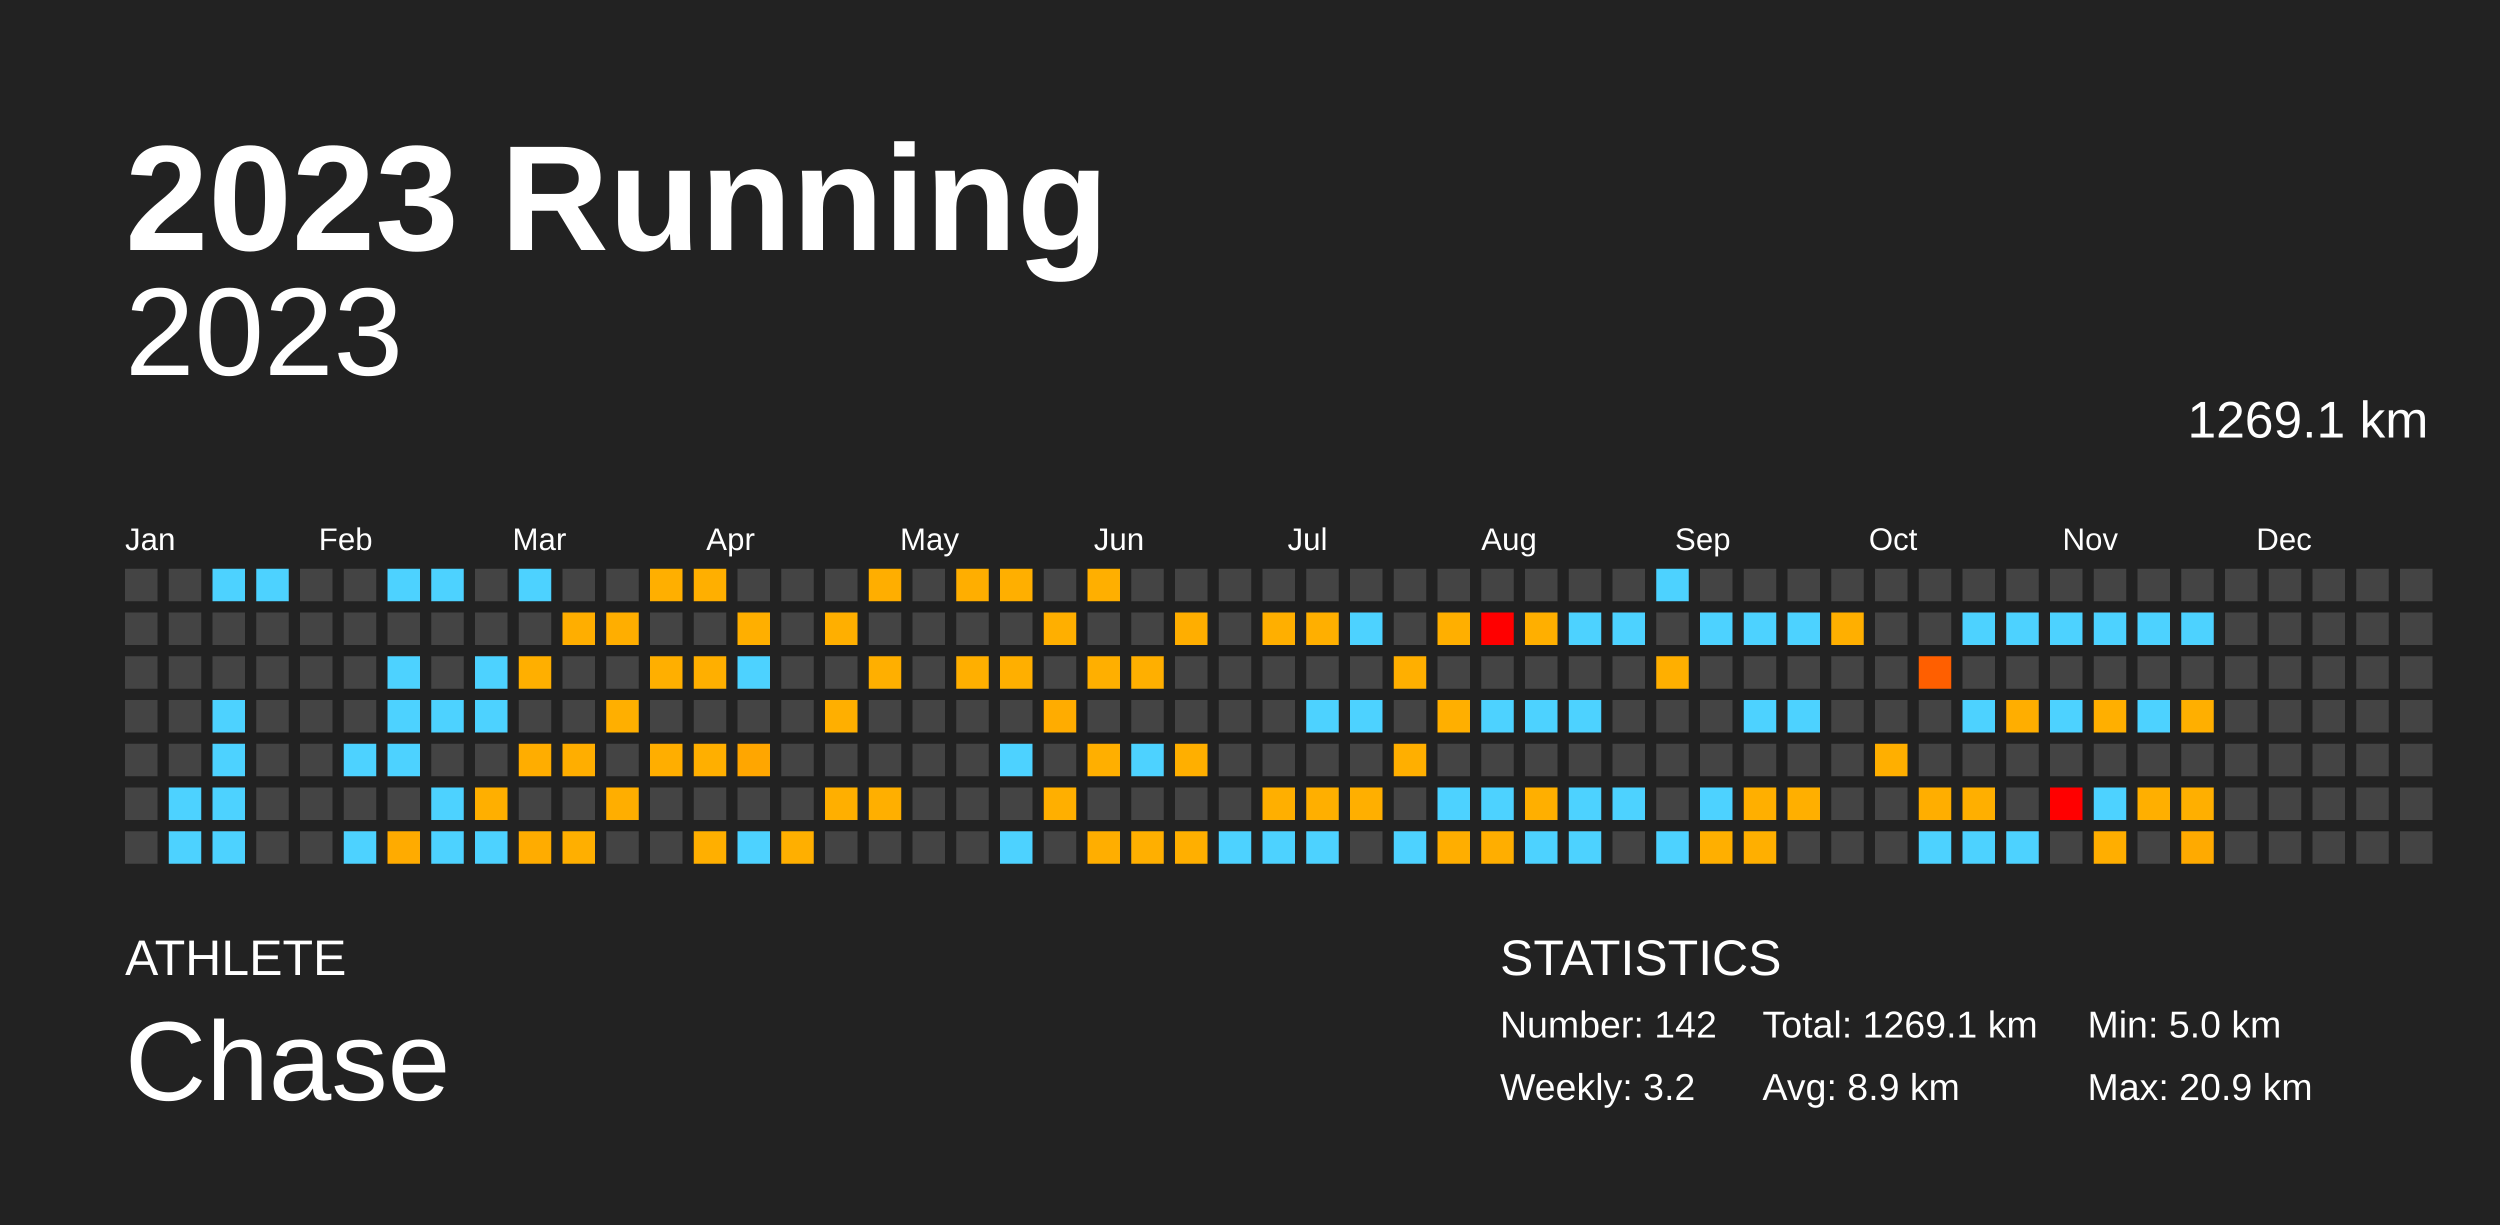
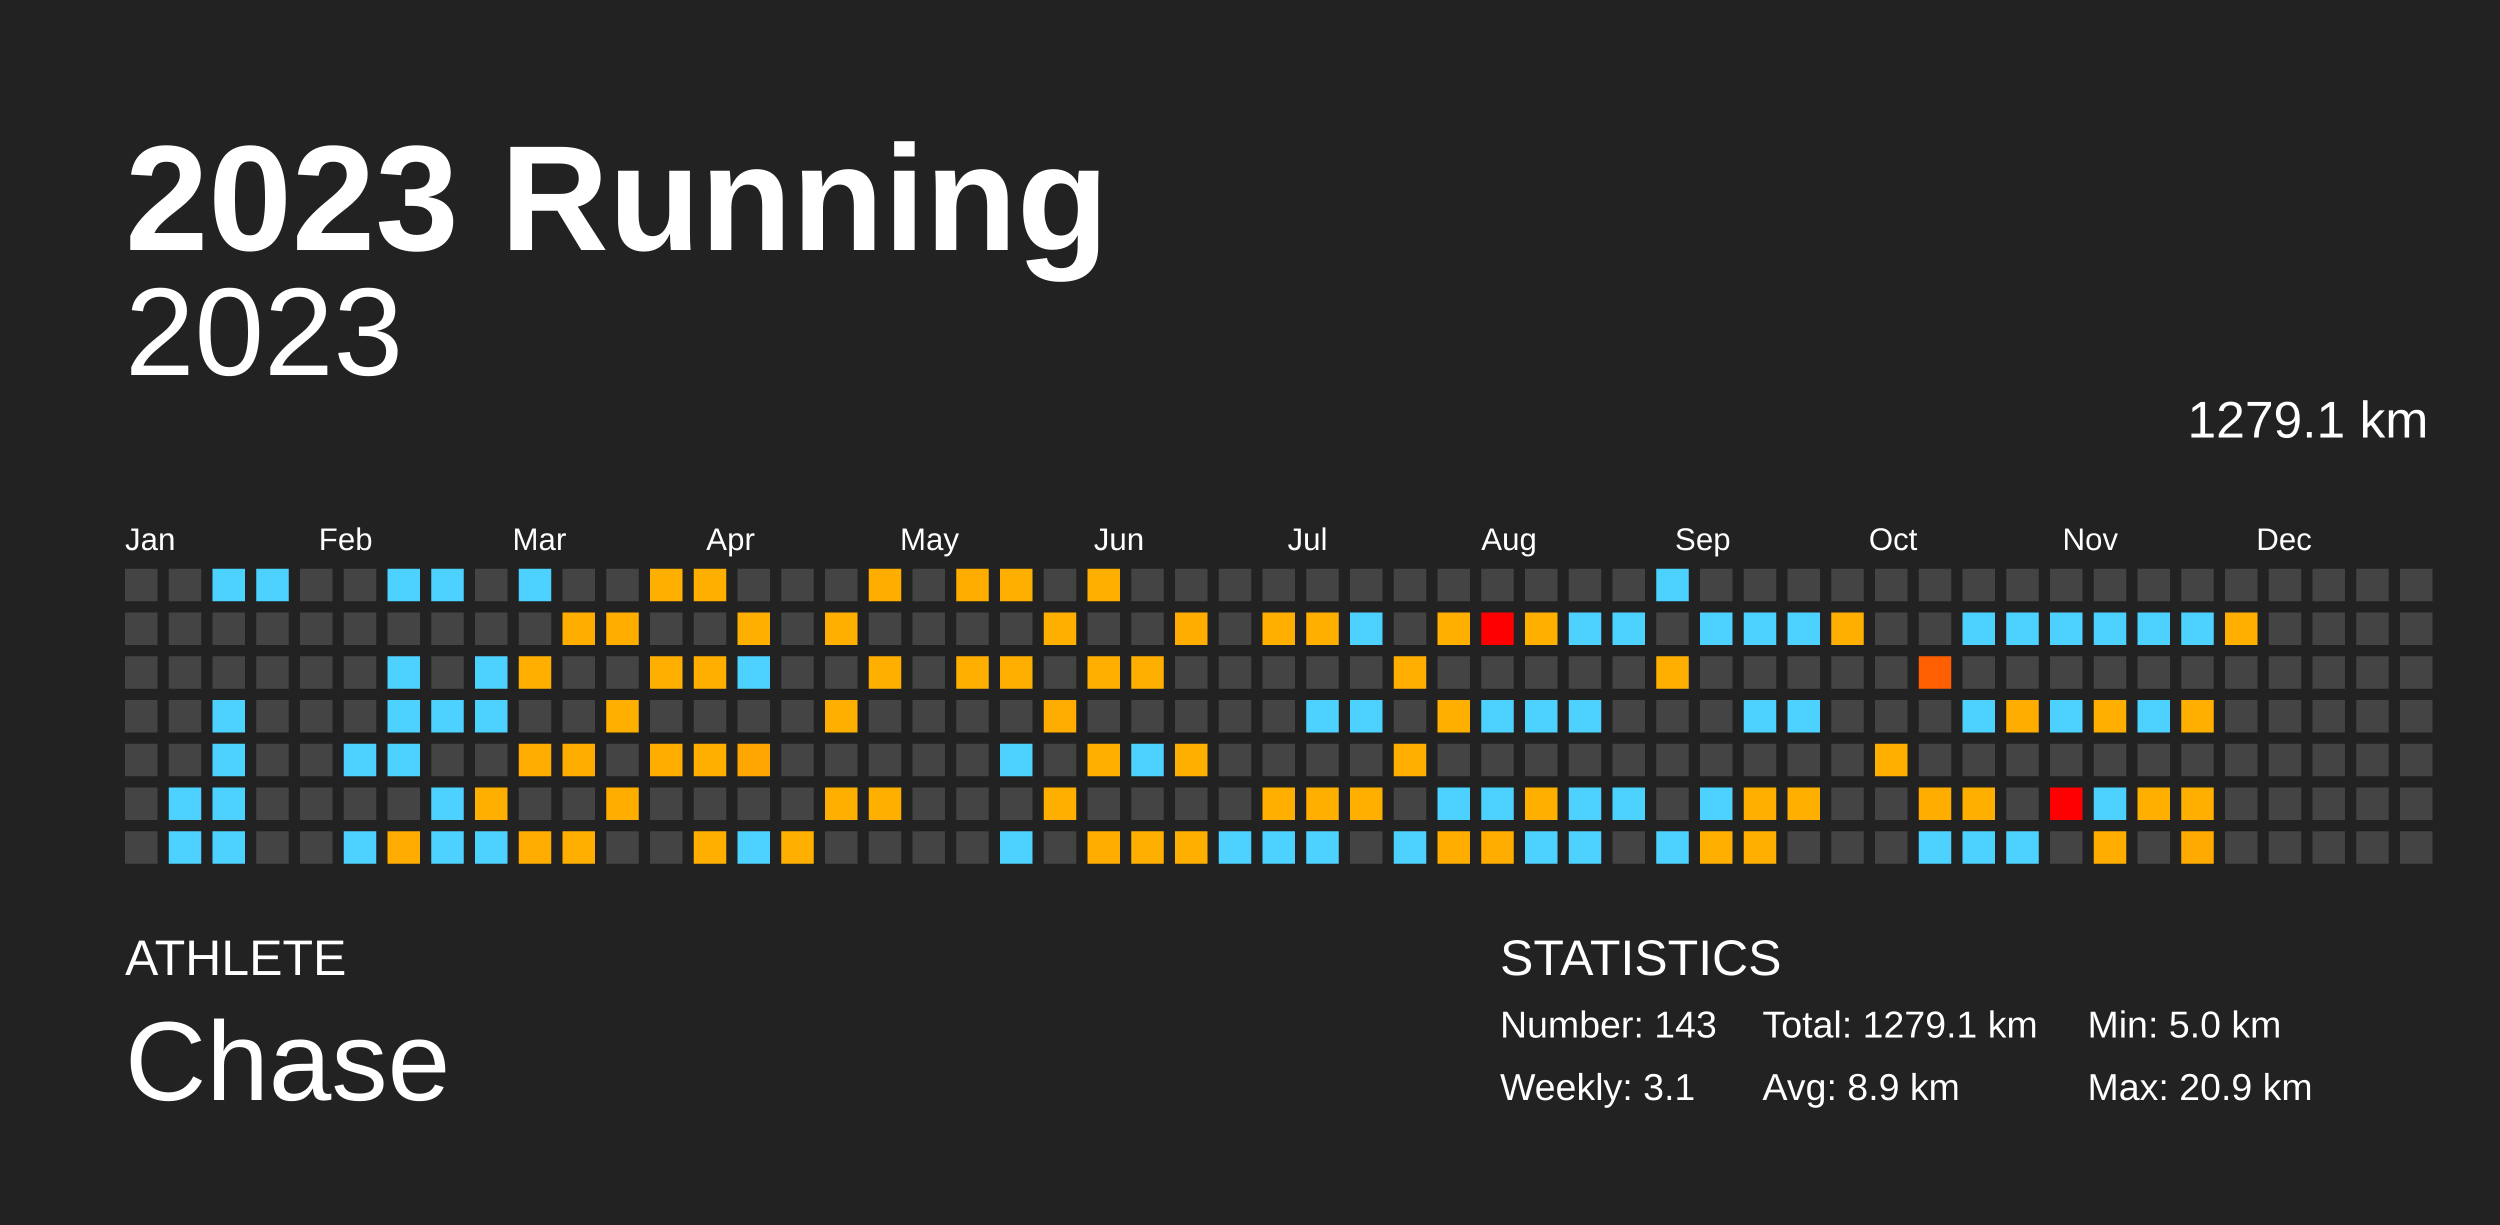
<svg xmlns="http://www.w3.org/2000/svg" baseProfile="full" height="98mm" version="1.1" viewBox="0,0,200,98" width="200mm">
  <defs />
  <rect fill="#222222" height="98" width="200" x="0" y="0" />
  <text fill="#FFFFFF" style="font-size:12px; font-family:Arial; font-weight:bold;" x="10" y="20">2023 Running</text>
  <text fill="#FFFFFF" style="font-size:4px; font-family:Arial" x="10" y="78">ATHLETE</text>
  <text fill="#FFFFFF" style="font-size:9px; font-family:Arial" x="10" y="88">Chase</text>
  <text fill="#FFFFFF" style="font-size:4px; font-family:Arial" x="120" y="78">STATISTICS</text>
-   <text fill="#FFFFFF" style="font-size:3px; font-family:Arial" x="120" y="83">Number: 142</text>
-   <text fill="#FFFFFF" style="font-size:3px; font-family:Arial" x="120" y="88">Weekly: 3.2</text>
-   <text fill="#FFFFFF" style="font-size:3px; font-family:Arial" x="141" y="83">Total: 1269.1 km</text>
+   <text fill="#FFFFFF" style="font-size:3px; font-family:Arial" x="120" y="83">Number: 143</text>
+   <text fill="#FFFFFF" style="font-size:3px; font-family:Arial" x="120" y="88">Weekly: 3.1</text>
+   <text fill="#FFFFFF" style="font-size:3px; font-family:Arial" x="141" y="83">Total: 1279.1 km</text>
  <text fill="#FFFFFF" style="font-size:3px; font-family:Arial" x="141" y="88">Avg: 8.9 km</text>
  <text fill="#FFFFFF" style="font-size:3px; font-family:Arial" x="167" y="83">Min: 5.0 km</text>
  <text fill="#FFFFFF" style="font-size:3px; font-family:Arial" x="167" y="88">Max: 20.9 km</text>
  <text alignment-baseline="hanging" fill="#FFFFFF" style="font-size:10.0px; font-family:Arial;" x="10" y="30">2023</text>
-   <text alignment-baseline="hanging" fill="#FFFFFF" style="font-size:4.125px; font-family:Arial;" x="175" y="35">1269.1 km</text>
+   <text alignment-baseline="hanging" fill="#FFFFFF" style="font-size:4.125px; font-family:Arial;" x="175" y="35">1279.1 km</text>
  <text fill="#FFFFFF" style="font-size:2.5px; font-family:Arial" x="10.0" y="44">Jan</text>
  <text fill="#FFFFFF" style="font-size:2.5px; font-family:Arial" x="25.5" y="44">Feb</text>
  <text fill="#FFFFFF" style="font-size:2.5px; font-family:Arial" x="41.0" y="44">Mar</text>
  <text fill="#FFFFFF" style="font-size:2.5px; font-family:Arial" x="56.5" y="44">Apr</text>
  <text fill="#FFFFFF" style="font-size:2.5px; font-family:Arial" x="72.0" y="44">May</text>
  <text fill="#FFFFFF" style="font-size:2.5px; font-family:Arial" x="87.5" y="44">Jun</text>
  <text fill="#FFFFFF" style="font-size:2.5px; font-family:Arial" x="103.0" y="44">Jul</text>
  <text fill="#FFFFFF" style="font-size:2.5px; font-family:Arial" x="118.5" y="44">Aug</text>
  <text fill="#FFFFFF" style="font-size:2.5px; font-family:Arial" x="134.0" y="44">Sep</text>
  <text fill="#FFFFFF" style="font-size:2.5px; font-family:Arial" x="149.5" y="44">Oct</text>
  <text fill="#FFFFFF" style="font-size:2.5px; font-family:Arial" x="165.0" y="44">Nov</text>
  <text fill="#FFFFFF" style="font-size:2.5px; font-family:Arial" x="180.5" y="44">Dec</text>
  <rect fill="#444444" height="2.6" width="2.6" x="10.0" y="45.5" />
  <rect fill="#444444" height="2.6" width="2.6" x="10.0" y="49.0" />
  <rect fill="#444444" height="2.6" width="2.6" x="10.0" y="52.5" />
  <rect fill="#444444" height="2.6" width="2.6" x="10.0" y="56.0" />
  <rect fill="#444444" height="2.6" width="2.6" x="10.0" y="59.5" />
  <rect fill="#444444" height="2.6" width="2.6" x="10.0" y="63.0" />
  <rect fill="#444444" height="2.6" width="2.6" x="10.0" y="66.5" />
  <rect fill="#444444" height="2.6" width="2.6" x="13.5" y="45.5" />
  <rect fill="#444444" height="2.6" width="2.6" x="13.5" y="49.0" />
  <rect fill="#444444" height="2.6" width="2.6" x="13.5" y="52.5" />
  <rect fill="#444444" height="2.6" width="2.6" x="13.5" y="56.0" />
  <rect fill="#444444" height="2.6" width="2.6" x="13.5" y="59.5" />
  <rect fill="#4dd2ff" height="2.6" width="2.6" x="13.5" y="63.0" />
  <rect fill="#4dd2ff" height="2.6" width="2.6" x="13.5" y="66.5" />
  <rect fill="#4dd2ff" height="2.6" width="2.6" x="17.0" y="45.5" />
  <rect fill="#444444" height="2.6" width="2.6" x="17.0" y="49.0" />
  <rect fill="#444444" height="2.6" width="2.6" x="17.0" y="52.5" />
  <rect fill="#4dd2ff" height="2.6" width="2.6" x="17.0" y="56.0" />
  <rect fill="#4dd2ff" height="2.6" width="2.6" x="17.0" y="59.5" />
  <rect fill="#4dd2ff" height="2.6" width="2.6" x="17.0" y="63.0" />
  <rect fill="#4dd2ff" height="2.6" width="2.6" x="17.0" y="66.5" />
  <rect fill="#4dd2ff" height="2.6" width="2.6" x="20.5" y="45.5" />
  <rect fill="#444444" height="2.6" width="2.6" x="20.5" y="49.0" />
  <rect fill="#444444" height="2.6" width="2.6" x="20.5" y="52.5" />
  <rect fill="#444444" height="2.6" width="2.6" x="20.5" y="56.0" />
  <rect fill="#444444" height="2.6" width="2.6" x="20.5" y="59.5" />
  <rect fill="#444444" height="2.6" width="2.6" x="20.5" y="63.0" />
  <rect fill="#444444" height="2.6" width="2.6" x="20.5" y="66.5" />
  <rect fill="#444444" height="2.6" width="2.6" x="24.0" y="45.5" />
  <rect fill="#444444" height="2.6" width="2.6" x="24.0" y="49.0" />
  <rect fill="#444444" height="2.6" width="2.6" x="24.0" y="52.5" />
  <rect fill="#444444" height="2.6" width="2.6" x="24.0" y="56.0" />
  <rect fill="#444444" height="2.6" width="2.6" x="24.0" y="59.5" />
  <rect fill="#444444" height="2.6" width="2.6" x="24.0" y="63.0" />
  <rect fill="#444444" height="2.6" width="2.6" x="24.0" y="66.5" />
  <rect fill="#444444" height="2.6" width="2.6" x="27.5" y="45.5" />
  <rect fill="#444444" height="2.6" width="2.6" x="27.5" y="49.0" />
  <rect fill="#444444" height="2.6" width="2.6" x="27.5" y="52.5" />
  <rect fill="#444444" height="2.6" width="2.6" x="27.5" y="56.0" />
  <rect fill="#4dd2ff" height="2.6" width="2.6" x="27.5" y="59.5" />
  <rect fill="#444444" height="2.6" width="2.6" x="27.5" y="63.0" />
  <rect fill="#4dd2ff" height="2.6" width="2.6" x="27.5" y="66.5" />
  <rect fill="#4dd2ff" height="2.6" width="2.6" x="31.0" y="45.5" />
  <rect fill="#444444" height="2.6" width="2.6" x="31.0" y="49.0" />
  <rect fill="#4dd2ff" height="2.6" width="2.6" x="31.0" y="52.5" />
  <rect fill="#4dd2ff" height="2.6" width="2.6" x="31.0" y="56.0" />
  <rect fill="#4dd2ff" height="2.6" width="2.6" x="31.0" y="59.5" />
  <rect fill="#444444" height="2.6" width="2.6" x="31.0" y="63.0" />
  <rect fill="#ffab00" height="2.6" width="2.6" x="31.0" y="66.5" />
  <rect fill="#4dd2ff" height="2.6" width="2.6" x="34.5" y="45.5" />
  <rect fill="#444444" height="2.6" width="2.6" x="34.5" y="49.0" />
  <rect fill="#444444" height="2.6" width="2.6" x="34.5" y="52.5" />
  <rect fill="#4dd2ff" height="2.6" width="2.6" x="34.5" y="56.0" />
  <rect fill="#444444" height="2.6" width="2.6" x="34.5" y="59.5" />
  <rect fill="#4dd2ff" height="2.6" width="2.6" x="34.5" y="63.0" />
  <rect fill="#4dd2ff" height="2.6" width="2.6" x="34.5" y="66.5" />
  <rect fill="#444444" height="2.6" width="2.6" x="38.0" y="45.5" />
  <rect fill="#444444" height="2.6" width="2.6" x="38.0" y="49.0" />
  <rect fill="#4dd2ff" height="2.6" width="2.6" x="38.0" y="52.5" />
  <rect fill="#4dd2ff" height="2.6" width="2.6" x="38.0" y="56.0" />
  <rect fill="#444444" height="2.6" width="2.6" x="38.0" y="59.5" />
  <rect fill="#ffaf00" height="2.6" width="2.6" x="38.0" y="63.0" />
  <rect fill="#4dd2ff" height="2.6" width="2.6" x="38.0" y="66.5" />
  <rect fill="#4dd2ff" height="2.6" width="2.6" x="41.5" y="45.5" />
  <rect fill="#444444" height="2.6" width="2.6" x="41.5" y="49.0" />
  <rect fill="#ffaf00" height="2.6" width="2.6" x="41.5" y="52.5" />
  <rect fill="#444444" height="2.6" width="2.6" x="41.5" y="56.0" />
  <rect fill="#ffad00" height="2.6" width="2.6" x="41.5" y="59.5" />
  <rect fill="#444444" height="2.6" width="2.6" x="41.5" y="63.0" />
  <rect fill="#ffac00" height="2.6" width="2.6" x="41.5" y="66.5" />
  <rect fill="#444444" height="2.6" width="2.6" x="45.0" y="45.5" />
  <rect fill="#ffae00" height="2.6" width="2.6" x="45.0" y="49.0" />
  <rect fill="#444444" height="2.6" width="2.6" x="45.0" y="52.5" />
  <rect fill="#444444" height="2.6" width="2.6" x="45.0" y="56.0" />
  <rect fill="#ffae00" height="2.6" width="2.6" x="45.0" y="59.5" />
  <rect fill="#444444" height="2.6" width="2.6" x="45.0" y="63.0" />
  <rect fill="#ffaf00" height="2.6" width="2.6" x="45.0" y="66.5" />
  <rect fill="#444444" height="2.6" width="2.6" x="48.5" y="45.5" />
  <rect fill="#ffae00" height="2.6" width="2.6" x="48.5" y="49.0" />
  <rect fill="#444444" height="2.6" width="2.6" x="48.5" y="52.5" />
  <rect fill="#ffaf00" height="2.6" width="2.6" x="48.5" y="56.0" />
  <rect fill="#444444" height="2.6" width="2.6" x="48.5" y="59.5" />
  <rect fill="#ffae00" height="2.6" width="2.6" x="48.5" y="63.0" />
  <rect fill="#444444" height="2.6" width="2.6" x="48.5" y="66.5" />
  <rect fill="#ffaf00" height="2.6" width="2.6" x="52.0" y="45.5" />
  <rect fill="#444444" height="2.6" width="2.6" x="52.0" y="49.0" />
  <rect fill="#ffaf00" height="2.6" width="2.6" x="52.0" y="52.5" />
  <rect fill="#444444" height="2.6" width="2.6" x="52.0" y="56.0" />
  <rect fill="#ffae00" height="2.6" width="2.6" x="52.0" y="59.5" />
  <rect fill="#444444" height="2.6" width="2.6" x="52.0" y="63.0" />
  <rect fill="#444444" height="2.6" width="2.6" x="52.0" y="66.5" />
  <rect fill="#ffaf00" height="2.6" width="2.6" x="55.5" y="45.5" />
  <rect fill="#444444" height="2.6" width="2.6" x="55.5" y="49.0" />
  <rect fill="#ffaf00" height="2.6" width="2.6" x="55.5" y="52.5" />
  <rect fill="#444444" height="2.6" width="2.6" x="55.5" y="56.0" />
  <rect fill="#ffaf00" height="2.6" width="2.6" x="55.5" y="59.5" />
  <rect fill="#444444" height="2.6" width="2.6" x="55.5" y="63.0" />
  <rect fill="#ffaf00" height="2.6" width="2.6" x="55.5" y="66.5" />
  <rect fill="#444444" height="2.6" width="2.6" x="59.0" y="45.5" />
  <rect fill="#ffaf00" height="2.6" width="2.6" x="59.0" y="49.0" />
  <rect fill="#4dd2ff" height="2.6" width="2.6" x="59.0" y="52.5" />
  <rect fill="#444444" height="2.6" width="2.6" x="59.0" y="56.0" />
  <rect fill="#ffa600" height="2.6" width="2.6" x="59.0" y="59.5" />
  <rect fill="#444444" height="2.6" width="2.6" x="59.0" y="63.0" />
  <rect fill="#4dd2ff" height="2.6" width="2.6" x="59.0" y="66.5" />
  <rect fill="#444444" height="2.6" width="2.6" x="62.5" y="45.5" />
  <rect fill="#444444" height="2.6" width="2.6" x="62.5" y="49.0" />
  <rect fill="#444444" height="2.6" width="2.6" x="62.5" y="52.5" />
  <rect fill="#444444" height="2.6" width="2.6" x="62.5" y="56.0" />
  <rect fill="#444444" height="2.6" width="2.6" x="62.5" y="59.5" />
  <rect fill="#444444" height="2.6" width="2.6" x="62.5" y="63.0" />
  <rect fill="#ffaf00" height="2.6" width="2.6" x="62.5" y="66.5" />
  <rect fill="#444444" height="2.6" width="2.6" x="66.0" y="45.5" />
  <rect fill="#ffaf00" height="2.6" width="2.6" x="66.0" y="49.0" />
  <rect fill="#444444" height="2.6" width="2.6" x="66.0" y="52.5" />
  <rect fill="#ffaf00" height="2.6" width="2.6" x="66.0" y="56.0" />
  <rect fill="#444444" height="2.6" width="2.6" x="66.0" y="59.5" />
  <rect fill="#ffaf00" height="2.6" width="2.6" x="66.0" y="63.0" />
  <rect fill="#444444" height="2.6" width="2.6" x="66.0" y="66.5" />
  <rect fill="#ffae00" height="2.6" width="2.6" x="69.5" y="45.5" />
  <rect fill="#444444" height="2.6" width="2.6" x="69.5" y="49.0" />
  <rect fill="#ffaf00" height="2.6" width="2.6" x="69.5" y="52.5" />
  <rect fill="#444444" height="2.6" width="2.6" x="69.5" y="56.0" />
  <rect fill="#444444" height="2.6" width="2.6" x="69.5" y="59.5" />
  <rect fill="#ffaf00" height="2.6" width="2.6" x="69.5" y="63.0" />
  <rect fill="#444444" height="2.6" width="2.6" x="69.5" y="66.5" />
  <rect fill="#444444" height="2.6" width="2.6" x="73.0" y="45.5" />
  <rect fill="#444444" height="2.6" width="2.6" x="73.0" y="49.0" />
  <rect fill="#444444" height="2.6" width="2.6" x="73.0" y="52.5" />
  <rect fill="#444444" height="2.6" width="2.6" x="73.0" y="56.0" />
  <rect fill="#444444" height="2.6" width="2.6" x="73.0" y="59.5" />
  <rect fill="#444444" height="2.6" width="2.6" x="73.0" y="63.0" />
  <rect fill="#444444" height="2.6" width="2.6" x="73.0" y="66.5" />
  <rect fill="#ffae00" height="2.6" width="2.6" x="76.5" y="45.5" />
  <rect fill="#444444" height="2.6" width="2.6" x="76.5" y="49.0" />
  <rect fill="#ffaf00" height="2.6" width="2.6" x="76.5" y="52.5" />
  <rect fill="#444444" height="2.6" width="2.6" x="76.5" y="56.0" />
  <rect fill="#444444" height="2.6" width="2.6" x="76.5" y="59.5" />
  <rect fill="#444444" height="2.6" width="2.6" x="76.5" y="63.0" />
  <rect fill="#444444" height="2.6" width="2.6" x="76.5" y="66.5" />
  <rect fill="#ffaf00" height="2.6" width="2.6" x="80.0" y="45.5" />
  <rect fill="#444444" height="2.6" width="2.6" x="80.0" y="49.0" />
  <rect fill="#ffaf00" height="2.6" width="2.6" x="80.0" y="52.5" />
  <rect fill="#444444" height="2.6" width="2.6" x="80.0" y="56.0" />
  <rect fill="#4dd2ff" height="2.6" width="2.6" x="80.0" y="59.5" />
  <rect fill="#444444" height="2.6" width="2.6" x="80.0" y="63.0" />
  <rect fill="#4dd2ff" height="2.6" width="2.6" x="80.0" y="66.5" />
  <rect fill="#444444" height="2.6" width="2.6" x="83.5" y="45.5" />
  <rect fill="#ffaf00" height="2.6" width="2.6" x="83.5" y="49.0" />
  <rect fill="#444444" height="2.6" width="2.6" x="83.5" y="52.5" />
  <rect fill="#ffac00" height="2.6" width="2.6" x="83.5" y="56.0" />
  <rect fill="#444444" height="2.6" width="2.6" x="83.5" y="59.5" />
  <rect fill="#ffaf00" height="2.6" width="2.6" x="83.5" y="63.0" />
  <rect fill="#444444" height="2.6" width="2.6" x="83.5" y="66.5" />
  <rect fill="#ffaf00" height="2.6" width="2.6" x="87.0" y="45.5" />
  <rect fill="#444444" height="2.6" width="2.6" x="87.0" y="49.0" />
  <rect fill="#ffaf00" height="2.6" width="2.6" x="87.0" y="52.5" />
  <rect fill="#444444" height="2.6" width="2.6" x="87.0" y="56.0" />
  <rect fill="#ffaf00" height="2.6" width="2.6" x="87.0" y="59.5" />
  <rect fill="#444444" height="2.6" width="2.6" x="87.0" y="63.0" />
  <rect fill="#ffae00" height="2.6" width="2.6" x="87.0" y="66.5" />
  <rect fill="#444444" height="2.6" width="2.6" x="90.5" y="45.5" />
  <rect fill="#444444" height="2.6" width="2.6" x="90.5" y="49.0" />
  <rect fill="#ffaf00" height="2.6" width="2.6" x="90.5" y="52.5" />
  <rect fill="#444444" height="2.6" width="2.6" x="90.5" y="56.0" />
  <rect fill="#4dd2ff" height="2.6" width="2.6" x="90.5" y="59.5" />
  <rect fill="#444444" height="2.6" width="2.6" x="90.5" y="63.0" />
  <rect fill="#ffaf00" height="2.6" width="2.6" x="90.5" y="66.5" />
  <rect fill="#444444" height="2.6" width="2.6" x="94.0" y="45.5" />
  <rect fill="#ffae00" height="2.6" width="2.6" x="94.0" y="49.0" />
  <rect fill="#444444" height="2.6" width="2.6" x="94.0" y="52.5" />
  <rect fill="#444444" height="2.6" width="2.6" x="94.0" y="56.0" />
  <rect fill="#ffaf00" height="2.6" width="2.6" x="94.0" y="59.5" />
  <rect fill="#444444" height="2.6" width="2.6" x="94.0" y="63.0" />
  <rect fill="#ffaf00" height="2.6" width="2.6" x="94.0" y="66.5" />
  <rect fill="#444444" height="2.6" width="2.6" x="97.5" y="45.5" />
  <rect fill="#444444" height="2.6" width="2.6" x="97.5" y="49.0" />
  <rect fill="#444444" height="2.6" width="2.6" x="97.5" y="52.5" />
  <rect fill="#444444" height="2.6" width="2.6" x="97.5" y="56.0" />
  <rect fill="#444444" height="2.6" width="2.6" x="97.5" y="59.5" />
  <rect fill="#444444" height="2.6" width="2.6" x="97.5" y="63.0" />
  <rect fill="#4dd2ff" height="2.6" width="2.6" x="97.5" y="66.5" />
  <rect fill="#444444" height="2.6" width="2.6" x="101.0" y="45.5" />
  <rect fill="#ffaf00" height="2.6" width="2.6" x="101.0" y="49.0" />
  <rect fill="#444444" height="2.6" width="2.6" x="101.0" y="52.5" />
  <rect fill="#444444" height="2.6" width="2.6" x="101.0" y="56.0" />
  <rect fill="#444444" height="2.6" width="2.6" x="101.0" y="59.5" />
  <rect fill="#ffaf00" height="2.6" width="2.6" x="101.0" y="63.0" />
  <rect fill="#4dd2ff" height="2.6" width="2.6" x="101.0" y="66.5" />
  <rect fill="#444444" height="2.6" width="2.6" x="104.5" y="45.5" />
  <rect fill="#ffaf00" height="2.6" width="2.6" x="104.5" y="49.0" />
  <rect fill="#444444" height="2.6" width="2.6" x="104.5" y="52.5" />
  <rect fill="#4dd2ff" height="2.6" width="2.6" x="104.5" y="56.0" />
  <rect fill="#444444" height="2.6" width="2.6" x="104.5" y="59.5" />
  <rect fill="#ffaf00" height="2.6" width="2.6" x="104.5" y="63.0" />
  <rect fill="#4dd2ff" height="2.6" width="2.6" x="104.5" y="66.5" />
  <rect fill="#444444" height="2.6" width="2.6" x="108.0" y="45.5" />
  <rect fill="#4dd2ff" height="2.6" width="2.6" x="108.0" y="49.0" />
  <rect fill="#444444" height="2.6" width="2.6" x="108.0" y="52.5" />
  <rect fill="#4dd2ff" height="2.6" width="2.6" x="108.0" y="56.0" />
  <rect fill="#444444" height="2.6" width="2.6" x="108.0" y="59.5" />
  <rect fill="#ffaf00" height="2.6" width="2.6" x="108.0" y="63.0" />
  <rect fill="#444444" height="2.6" width="2.6" x="108.0" y="66.5" />
  <rect fill="#444444" height="2.6" width="2.6" x="111.5" y="45.5" />
  <rect fill="#444444" height="2.6" width="2.6" x="111.5" y="49.0" />
  <rect fill="#ffaf00" height="2.6" width="2.6" x="111.5" y="52.5" />
  <rect fill="#444444" height="2.6" width="2.6" x="111.5" y="56.0" />
  <rect fill="#ffaf00" height="2.6" width="2.6" x="111.5" y="59.5" />
  <rect fill="#444444" height="2.6" width="2.6" x="111.5" y="63.0" />
  <rect fill="#4dd2ff" height="2.6" width="2.6" x="111.5" y="66.5" />
  <rect fill="#444444" height="2.6" width="2.6" x="115.0" y="45.5" />
  <rect fill="#ffaf00" height="2.6" width="2.6" x="115.0" y="49.0" />
  <rect fill="#444444" height="2.6" width="2.6" x="115.0" y="52.5" />
  <rect fill="#ffaf00" height="2.6" width="2.6" x="115.0" y="56.0" />
  <rect fill="#444444" height="2.6" width="2.6" x="115.0" y="59.5" />
  <rect fill="#4dd2ff" height="2.6" width="2.6" x="115.0" y="63.0" />
  <rect fill="#ffae00" height="2.6" width="2.6" x="115.0" y="66.5" />
  <rect fill="#444444" height="2.6" width="2.6" x="118.5" y="45.5" />
  <rect fill="red" height="2.6" width="2.6" x="118.5" y="49.0" />
  <rect fill="#444444" height="2.6" width="2.6" x="118.5" y="52.5" />
  <rect fill="#4dd2ff" height="2.6" width="2.6" x="118.5" y="56.0" />
  <rect fill="#444444" height="2.6" width="2.6" x="118.5" y="59.5" />
  <rect fill="#4dd2ff" height="2.6" width="2.6" x="118.5" y="63.0" />
  <rect fill="#ffae00" height="2.6" width="2.6" x="118.5" y="66.5" />
  <rect fill="#444444" height="2.6" width="2.6" x="122.0" y="45.5" />
  <rect fill="#ffaf00" height="2.6" width="2.6" x="122.0" y="49.0" />
  <rect fill="#444444" height="2.6" width="2.6" x="122.0" y="52.5" />
  <rect fill="#4dd2ff" height="2.6" width="2.6" x="122.0" y="56.0" />
  <rect fill="#444444" height="2.6" width="2.6" x="122.0" y="59.5" />
  <rect fill="#ffaf00" height="2.6" width="2.6" x="122.0" y="63.0" />
  <rect fill="#4dd2ff" height="2.6" width="2.6" x="122.0" y="66.5" />
  <rect fill="#444444" height="2.6" width="2.6" x="125.5" y="45.5" />
  <rect fill="#4dd2ff" height="2.6" width="2.6" x="125.5" y="49.0" />
  <rect fill="#444444" height="2.6" width="2.6" x="125.5" y="52.5" />
  <rect fill="#4dd2ff" height="2.6" width="2.6" x="125.5" y="56.0" />
  <rect fill="#444444" height="2.6" width="2.6" x="125.5" y="59.5" />
  <rect fill="#4dd2ff" height="2.6" width="2.6" x="125.5" y="63.0" />
  <rect fill="#4dd2ff" height="2.6" width="2.6" x="125.5" y="66.5" />
  <rect fill="#444444" height="2.6" width="2.6" x="129.0" y="45.5" />
  <rect fill="#4dd2ff" height="2.6" width="2.6" x="129.0" y="49.0" />
  <rect fill="#444444" height="2.6" width="2.6" x="129.0" y="52.5" />
  <rect fill="#444444" height="2.6" width="2.6" x="129.0" y="56.0" />
  <rect fill="#444444" height="2.6" width="2.6" x="129.0" y="59.5" />
  <rect fill="#4dd2ff" height="2.6" width="2.6" x="129.0" y="63.0" />
  <rect fill="#444444" height="2.6" width="2.6" x="129.0" y="66.5" />
  <rect fill="#4dd2ff" height="2.6" width="2.6" x="132.5" y="45.5" />
  <rect fill="#444444" height="2.6" width="2.6" x="132.5" y="49.0" />
  <rect fill="#ffaf00" height="2.6" width="2.6" x="132.5" y="52.5" />
  <rect fill="#444444" height="2.6" width="2.6" x="132.5" y="56.0" />
  <rect fill="#444444" height="2.6" width="2.6" x="132.5" y="59.5" />
  <rect fill="#444444" height="2.6" width="2.6" x="132.5" y="63.0" />
  <rect fill="#4dd2ff" height="2.6" width="2.6" x="132.5" y="66.5" />
  <rect fill="#444444" height="2.6" width="2.6" x="136.0" y="45.5" />
  <rect fill="#4dd2ff" height="2.6" width="2.6" x="136.0" y="49.0" />
  <rect fill="#444444" height="2.6" width="2.6" x="136.0" y="52.5" />
  <rect fill="#444444" height="2.6" width="2.6" x="136.0" y="56.0" />
  <rect fill="#444444" height="2.6" width="2.6" x="136.0" y="59.5" />
  <rect fill="#4dd2ff" height="2.6" width="2.6" x="136.0" y="63.0" />
  <rect fill="#ffaf00" height="2.6" width="2.6" x="136.0" y="66.5" />
  <rect fill="#444444" height="2.6" width="2.6" x="139.5" y="45.5" />
  <rect fill="#4dd2ff" height="2.6" width="2.6" x="139.5" y="49.0" />
  <rect fill="#444444" height="2.6" width="2.6" x="139.5" y="52.5" />
  <rect fill="#4dd2ff" height="2.6" width="2.6" x="139.5" y="56.0" />
  <rect fill="#444444" height="2.6" width="2.6" x="139.5" y="59.5" />
  <rect fill="#ffaf00" height="2.6" width="2.6" x="139.5" y="63.0" />
  <rect fill="#ffaf00" height="2.6" width="2.6" x="139.5" y="66.5" />
  <rect fill="#444444" height="2.6" width="2.6" x="143.0" y="45.5" />
  <rect fill="#4dd2ff" height="2.6" width="2.6" x="143.0" y="49.0" />
  <rect fill="#444444" height="2.6" width="2.6" x="143.0" y="52.5" />
  <rect fill="#4dd2ff" height="2.6" width="2.6" x="143.0" y="56.0" />
  <rect fill="#444444" height="2.6" width="2.6" x="143.0" y="59.5" />
  <rect fill="#ffaf00" height="2.6" width="2.6" x="143.0" y="63.0" />
  <rect fill="#444444" height="2.6" width="2.6" x="143.0" y="66.5" />
  <rect fill="#444444" height="2.6" width="2.6" x="146.5" y="45.5" />
  <rect fill="#ffaf00" height="2.6" width="2.6" x="146.5" y="49.0" />
  <rect fill="#444444" height="2.6" width="2.6" x="146.5" y="52.5" />
  <rect fill="#444444" height="2.6" width="2.6" x="146.5" y="56.0" />
  <rect fill="#444444" height="2.6" width="2.6" x="146.5" y="59.5" />
  <rect fill="#444444" height="2.6" width="2.6" x="146.5" y="63.0" />
  <rect fill="#444444" height="2.6" width="2.6" x="146.5" y="66.5" />
  <rect fill="#444444" height="2.6" width="2.6" x="150.0" y="45.5" />
  <rect fill="#444444" height="2.6" width="2.6" x="150.0" y="49.0" />
  <rect fill="#444444" height="2.6" width="2.6" x="150.0" y="52.5" />
  <rect fill="#444444" height="2.6" width="2.6" x="150.0" y="56.0" />
  <rect fill="#ffaf00" height="2.6" width="2.6" x="150.0" y="59.5" />
  <rect fill="#444444" height="2.6" width="2.6" x="150.0" y="63.0" />
  <rect fill="#444444" height="2.6" width="2.6" x="150.0" y="66.5" />
  <rect fill="#444444" height="2.6" width="2.6" x="153.5" y="45.5" />
  <rect fill="#444444" height="2.6" width="2.6" x="153.5" y="49.0" />
  <rect fill="#ff5f00" height="2.6" width="2.6" x="153.5" y="52.5" />
  <rect fill="#444444" height="2.6" width="2.6" x="153.5" y="56.0" />
  <rect fill="#444444" height="2.6" width="2.6" x="153.5" y="59.5" />
  <rect fill="#ffae00" height="2.6" width="2.6" x="153.5" y="63.0" />
  <rect fill="#4dd2ff" height="2.6" width="2.6" x="153.5" y="66.5" />
  <rect fill="#444444" height="2.6" width="2.6" x="157.0" y="45.5" />
  <rect fill="#4dd2ff" height="2.6" width="2.6" x="157.0" y="49.0" />
  <rect fill="#444444" height="2.6" width="2.6" x="157.0" y="52.5" />
  <rect fill="#4dd2ff" height="2.6" width="2.6" x="157.0" y="56.0" />
  <rect fill="#444444" height="2.6" width="2.6" x="157.0" y="59.5" />
  <rect fill="#ffaf00" height="2.6" width="2.6" x="157.0" y="63.0" />
  <rect fill="#4dd2ff" height="2.6" width="2.6" x="157.0" y="66.5" />
  <rect fill="#444444" height="2.6" width="2.6" x="160.5" y="45.5" />
  <rect fill="#4dd2ff" height="2.6" width="2.6" x="160.5" y="49.0" />
  <rect fill="#444444" height="2.6" width="2.6" x="160.5" y="52.5" />
  <rect fill="#ffae00" height="2.6" width="2.6" x="160.5" y="56.0" />
  <rect fill="#444444" height="2.6" width="2.6" x="160.5" y="59.5" />
  <rect fill="#444444" height="2.6" width="2.6" x="160.5" y="63.0" />
  <rect fill="#4dd2ff" height="2.6" width="2.6" x="160.5" y="66.5" />
  <rect fill="#444444" height="2.6" width="2.6" x="164.0" y="45.5" />
  <rect fill="#4dd2ff" height="2.6" width="2.6" x="164.0" y="49.0" />
  <rect fill="#444444" height="2.6" width="2.6" x="164.0" y="52.5" />
  <rect fill="#4dd2ff" height="2.6" width="2.6" x="164.0" y="56.0" />
  <rect fill="#444444" height="2.6" width="2.6" x="164.0" y="59.5" />
  <rect fill="red" height="2.6" width="2.6" x="164.0" y="63.0" />
  <rect fill="#444444" height="2.6" width="2.6" x="164.0" y="66.5" />
  <rect fill="#444444" height="2.6" width="2.6" x="167.5" y="45.5" />
  <rect fill="#4dd2ff" height="2.6" width="2.6" x="167.5" y="49.0" />
  <rect fill="#444444" height="2.6" width="2.6" x="167.5" y="52.5" />
  <rect fill="#ffaf00" height="2.6" width="2.6" x="167.5" y="56.0" />
  <rect fill="#444444" height="2.6" width="2.6" x="167.5" y="59.5" />
  <rect fill="#4dd2ff" height="2.6" width="2.6" x="167.5" y="63.0" />
  <rect fill="#ffae00" height="2.6" width="2.6" x="167.5" y="66.5" />
  <rect fill="#444444" height="2.6" width="2.6" x="171.0" y="45.5" />
  <rect fill="#4dd2ff" height="2.6" width="2.6" x="171.0" y="49.0" />
  <rect fill="#444444" height="2.6" width="2.6" x="171.0" y="52.5" />
  <rect fill="#4dd2ff" height="2.6" width="2.6" x="171.0" y="56.0" />
  <rect fill="#444444" height="2.6" width="2.6" x="171.0" y="59.5" />
  <rect fill="#ffaf00" height="2.6" width="2.6" x="171.0" y="63.0" />
  <rect fill="#444444" height="2.6" width="2.6" x="171.0" y="66.5" />
  <rect fill="#444444" height="2.6" width="2.6" x="174.5" y="45.5" />
  <rect fill="#4dd2ff" height="2.6" width="2.6" x="174.5" y="49.0" />
  <rect fill="#444444" height="2.6" width="2.6" x="174.5" y="52.5" />
  <rect fill="#ffaf00" height="2.6" width="2.6" x="174.5" y="56.0" />
  <rect fill="#444444" height="2.6" width="2.6" x="174.5" y="59.5" />
  <rect fill="#ffaf00" height="2.6" width="2.6" x="174.5" y="63.0" />
  <rect fill="#ffaa00" height="2.6" width="2.6" x="174.5" y="66.5" />
  <rect fill="#444444" height="2.6" width="2.6" x="178.0" y="45.5" />
-   <rect fill="#444444" height="2.6" width="2.6" x="178.0" y="49.0" />
+   <rect fill="#ffaf00" height="2.6" width="2.6" x="178.0" y="49.0" />
  <rect fill="#444444" height="2.6" width="2.6" x="178.0" y="52.5" />
  <rect fill="#444444" height="2.6" width="2.6" x="178.0" y="56.0" />
  <rect fill="#444444" height="2.6" width="2.6" x="178.0" y="59.5" />
  <rect fill="#444444" height="2.6" width="2.6" x="178.0" y="63.0" />
  <rect fill="#444444" height="2.6" width="2.6" x="178.0" y="66.5" />
  <rect fill="#444444" height="2.6" width="2.6" x="181.5" y="45.5" />
  <rect fill="#444444" height="2.6" width="2.6" x="181.5" y="49.0" />
  <rect fill="#444444" height="2.6" width="2.6" x="181.5" y="52.5" />
  <rect fill="#444444" height="2.6" width="2.6" x="181.5" y="56.0" />
  <rect fill="#444444" height="2.6" width="2.6" x="181.5" y="59.5" />
  <rect fill="#444444" height="2.6" width="2.6" x="181.5" y="63.0" />
  <rect fill="#444444" height="2.6" width="2.6" x="181.5" y="66.5" />
  <rect fill="#444444" height="2.6" width="2.6" x="185.0" y="45.5" />
  <rect fill="#444444" height="2.6" width="2.6" x="185.0" y="49.0" />
  <rect fill="#444444" height="2.6" width="2.6" x="185.0" y="52.5" />
  <rect fill="#444444" height="2.6" width="2.6" x="185.0" y="56.0" />
  <rect fill="#444444" height="2.6" width="2.6" x="185.0" y="59.5" />
  <rect fill="#444444" height="2.6" width="2.6" x="185.0" y="63.0" />
  <rect fill="#444444" height="2.6" width="2.6" x="185.0" y="66.5" />
  <rect fill="#444444" height="2.6" width="2.6" x="188.5" y="45.5" />
  <rect fill="#444444" height="2.6" width="2.6" x="188.5" y="49.0" />
  <rect fill="#444444" height="2.6" width="2.6" x="188.5" y="52.5" />
  <rect fill="#444444" height="2.6" width="2.6" x="188.5" y="56.0" />
  <rect fill="#444444" height="2.6" width="2.6" x="188.5" y="59.5" />
  <rect fill="#444444" height="2.6" width="2.6" x="188.5" y="63.0" />
  <rect fill="#444444" height="2.6" width="2.6" x="188.5" y="66.5" />
  <rect fill="#444444" height="2.6" width="2.6" x="192.0" y="45.5" />
  <rect fill="#444444" height="2.6" width="2.6" x="192.0" y="49.0" />
  <rect fill="#444444" height="2.6" width="2.6" x="192.0" y="52.5" />
  <rect fill="#444444" height="2.6" width="2.6" x="192.0" y="56.0" />
  <rect fill="#444444" height="2.6" width="2.6" x="192.0" y="59.5" />
  <rect fill="#444444" height="2.6" width="2.6" x="192.0" y="63.0" />
  <rect fill="#444444" height="2.6" width="2.6" x="192.0" y="66.5" />
</svg>
